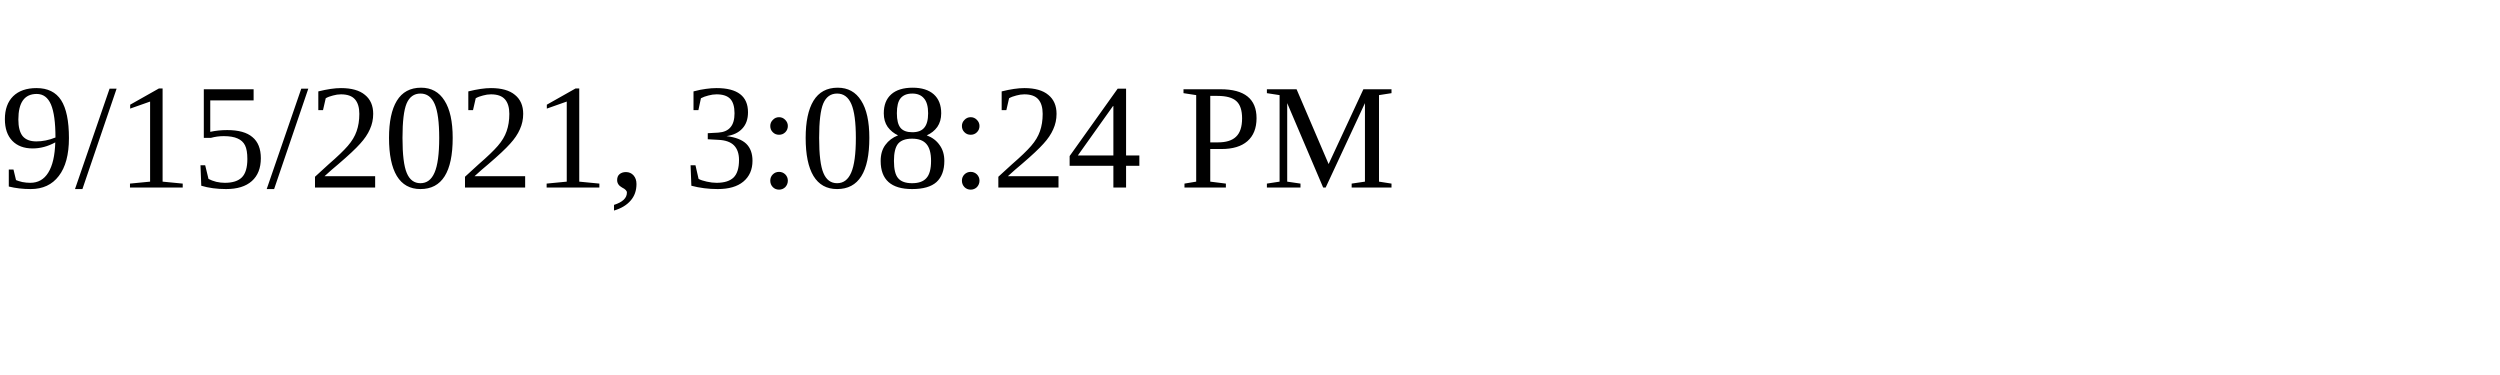
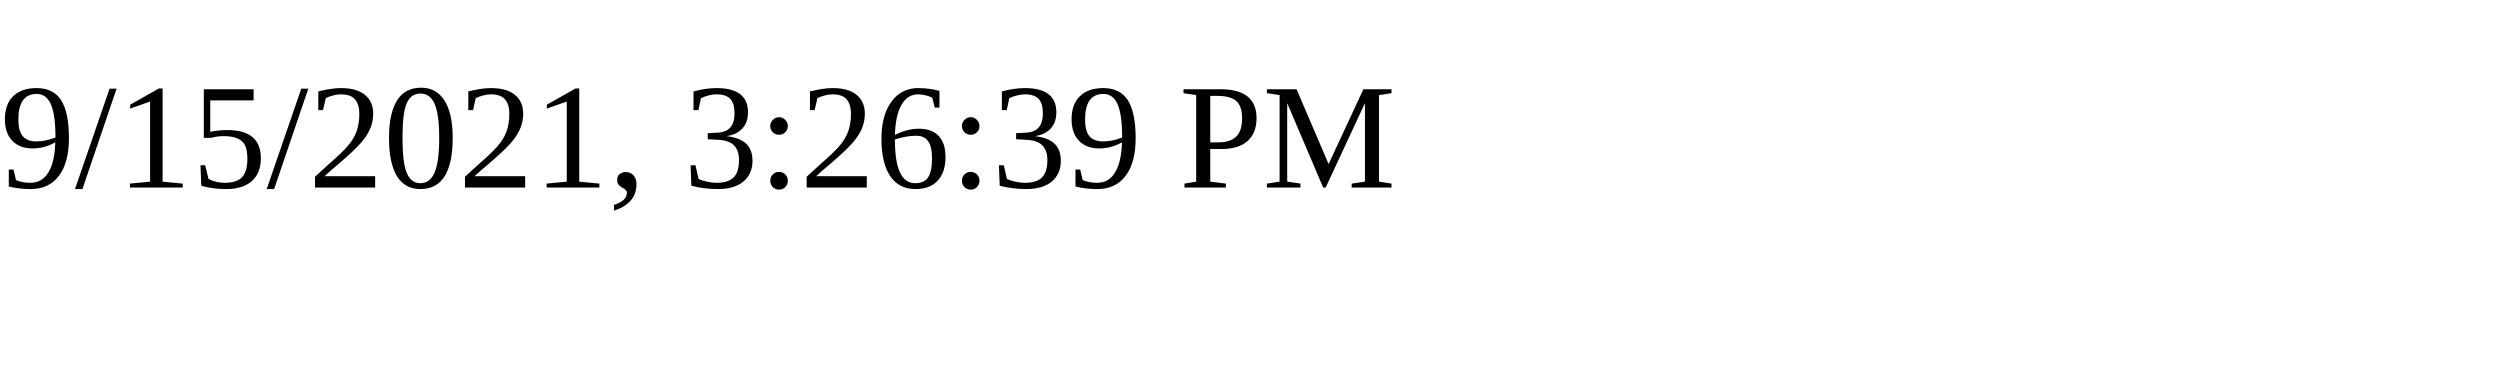
<svg xmlns="http://www.w3.org/2000/svg" height="30" width="200">
-   <text x="0" y="15">9/15/2021, 3:08:24 PM</text>
+   <text x="0" y="15">9/15/2021, 3:26:39 PM</text>
</svg>
